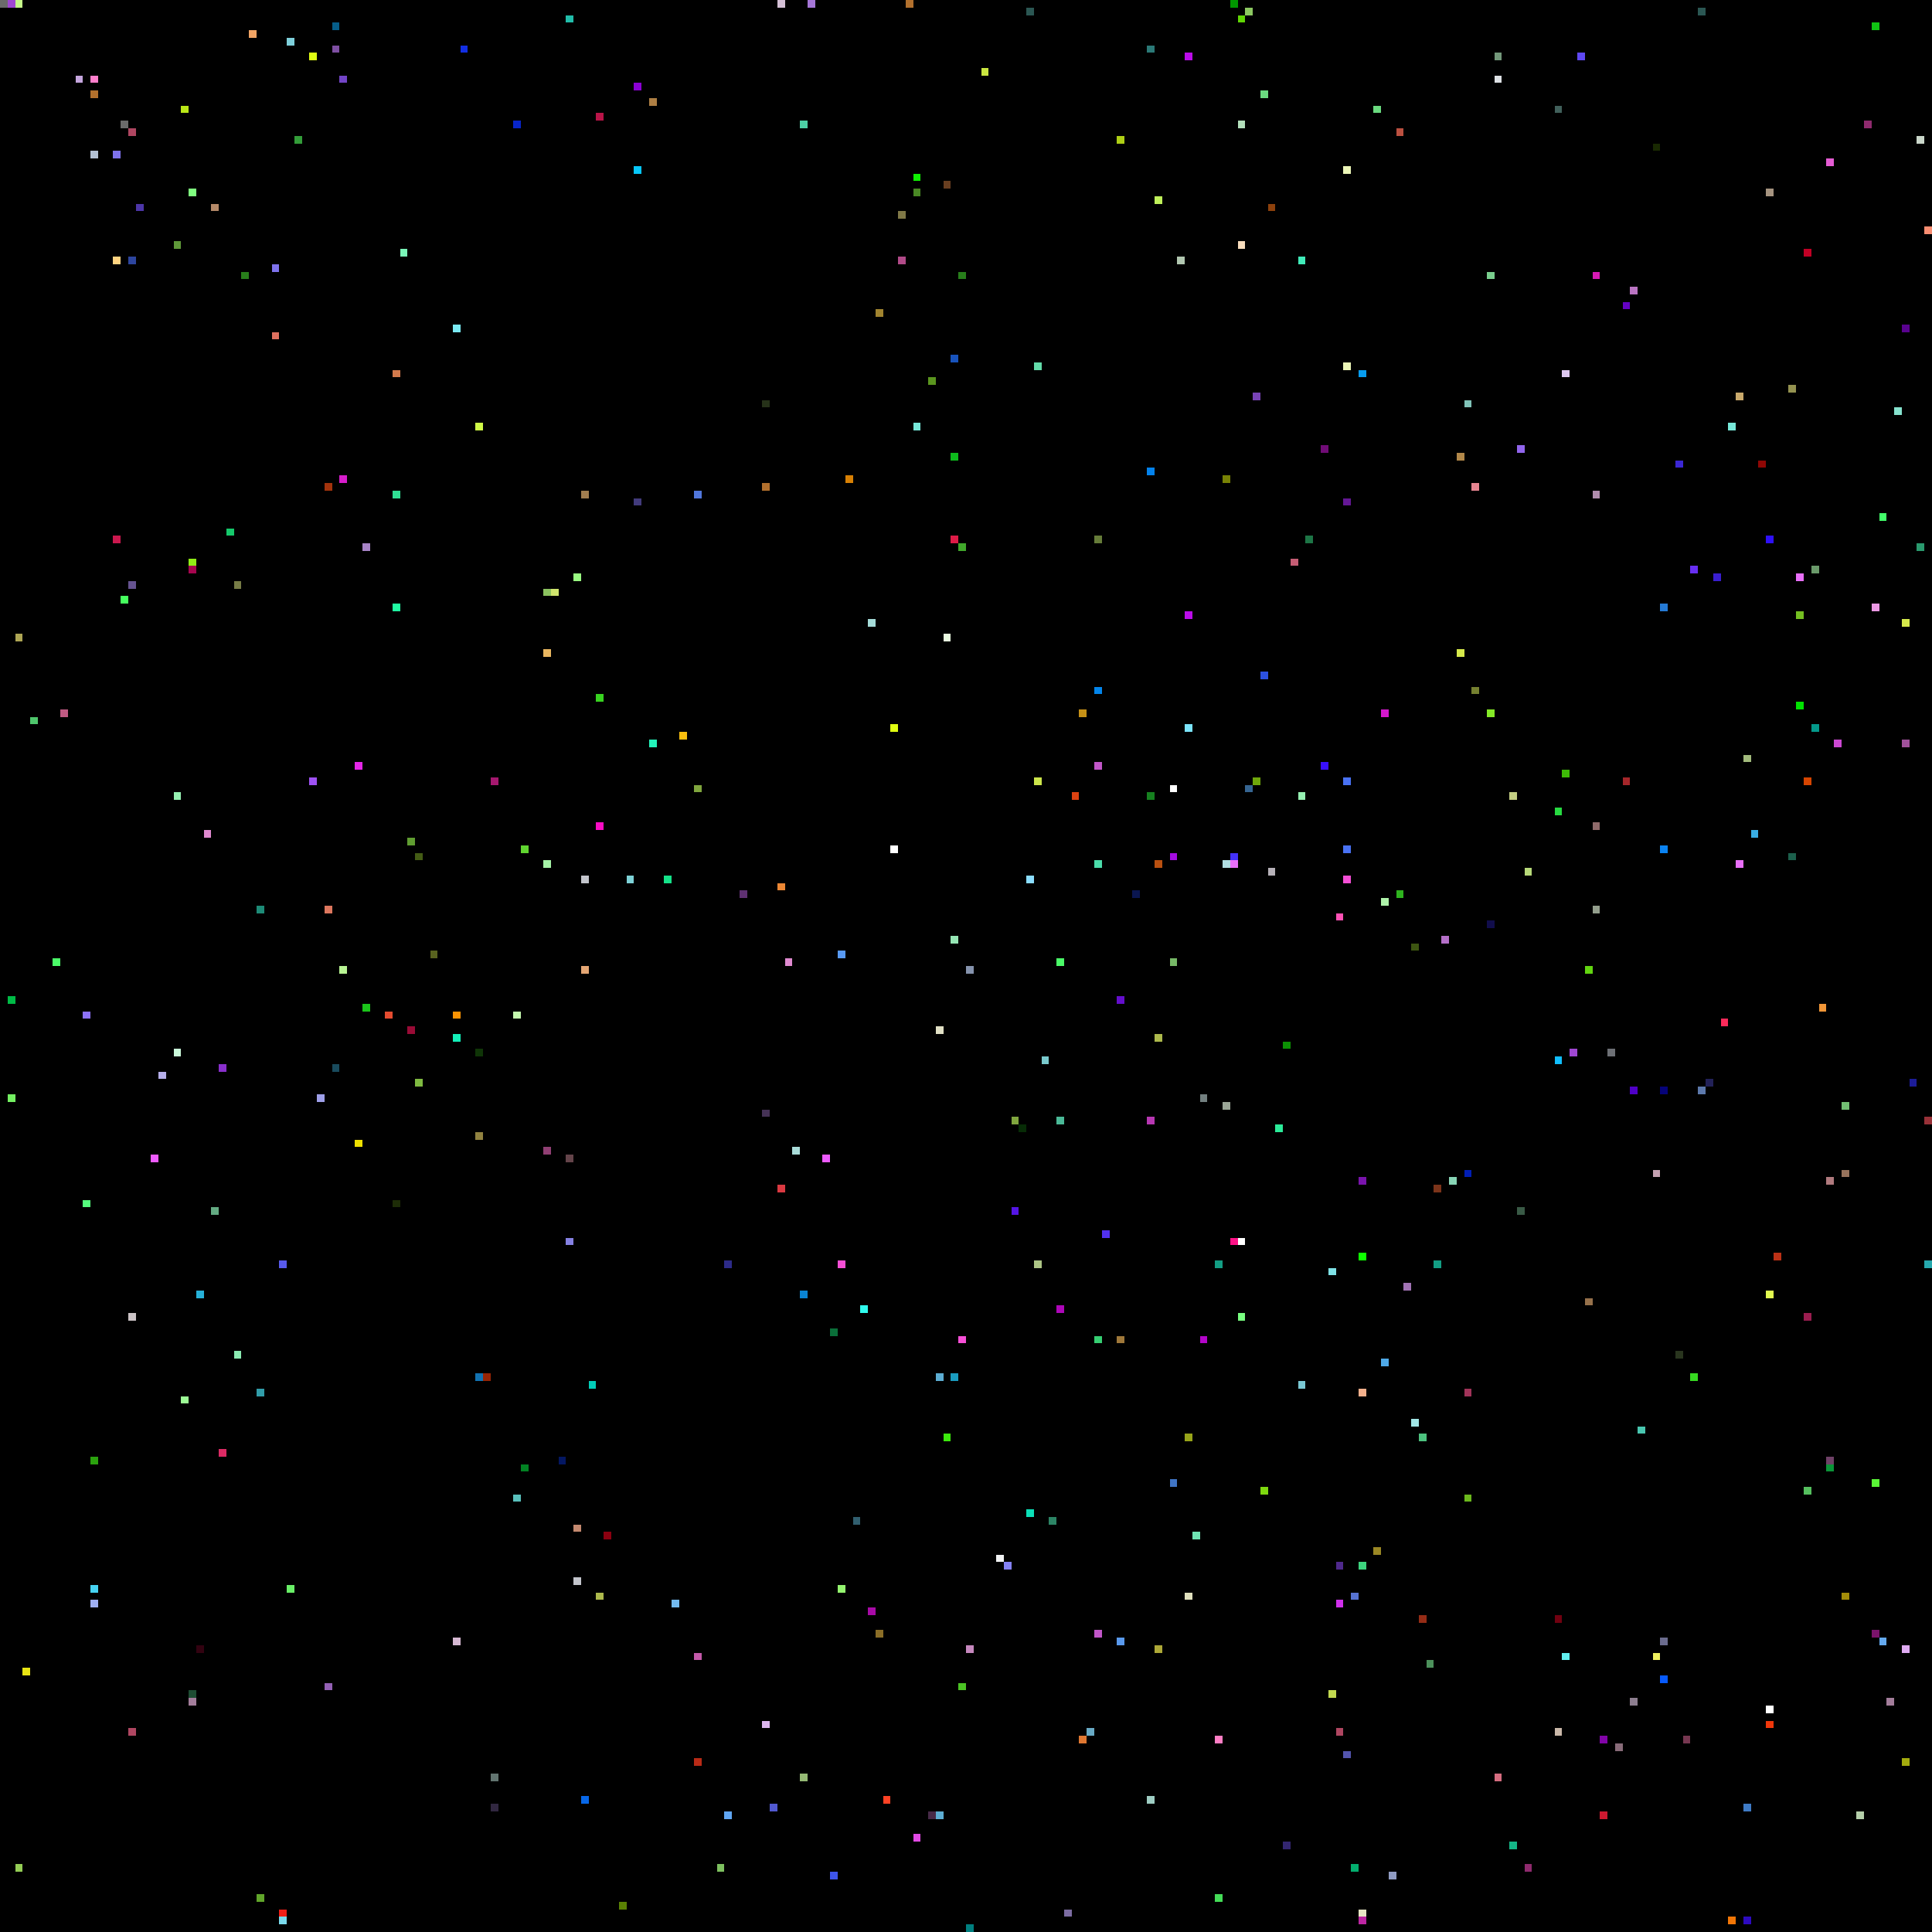
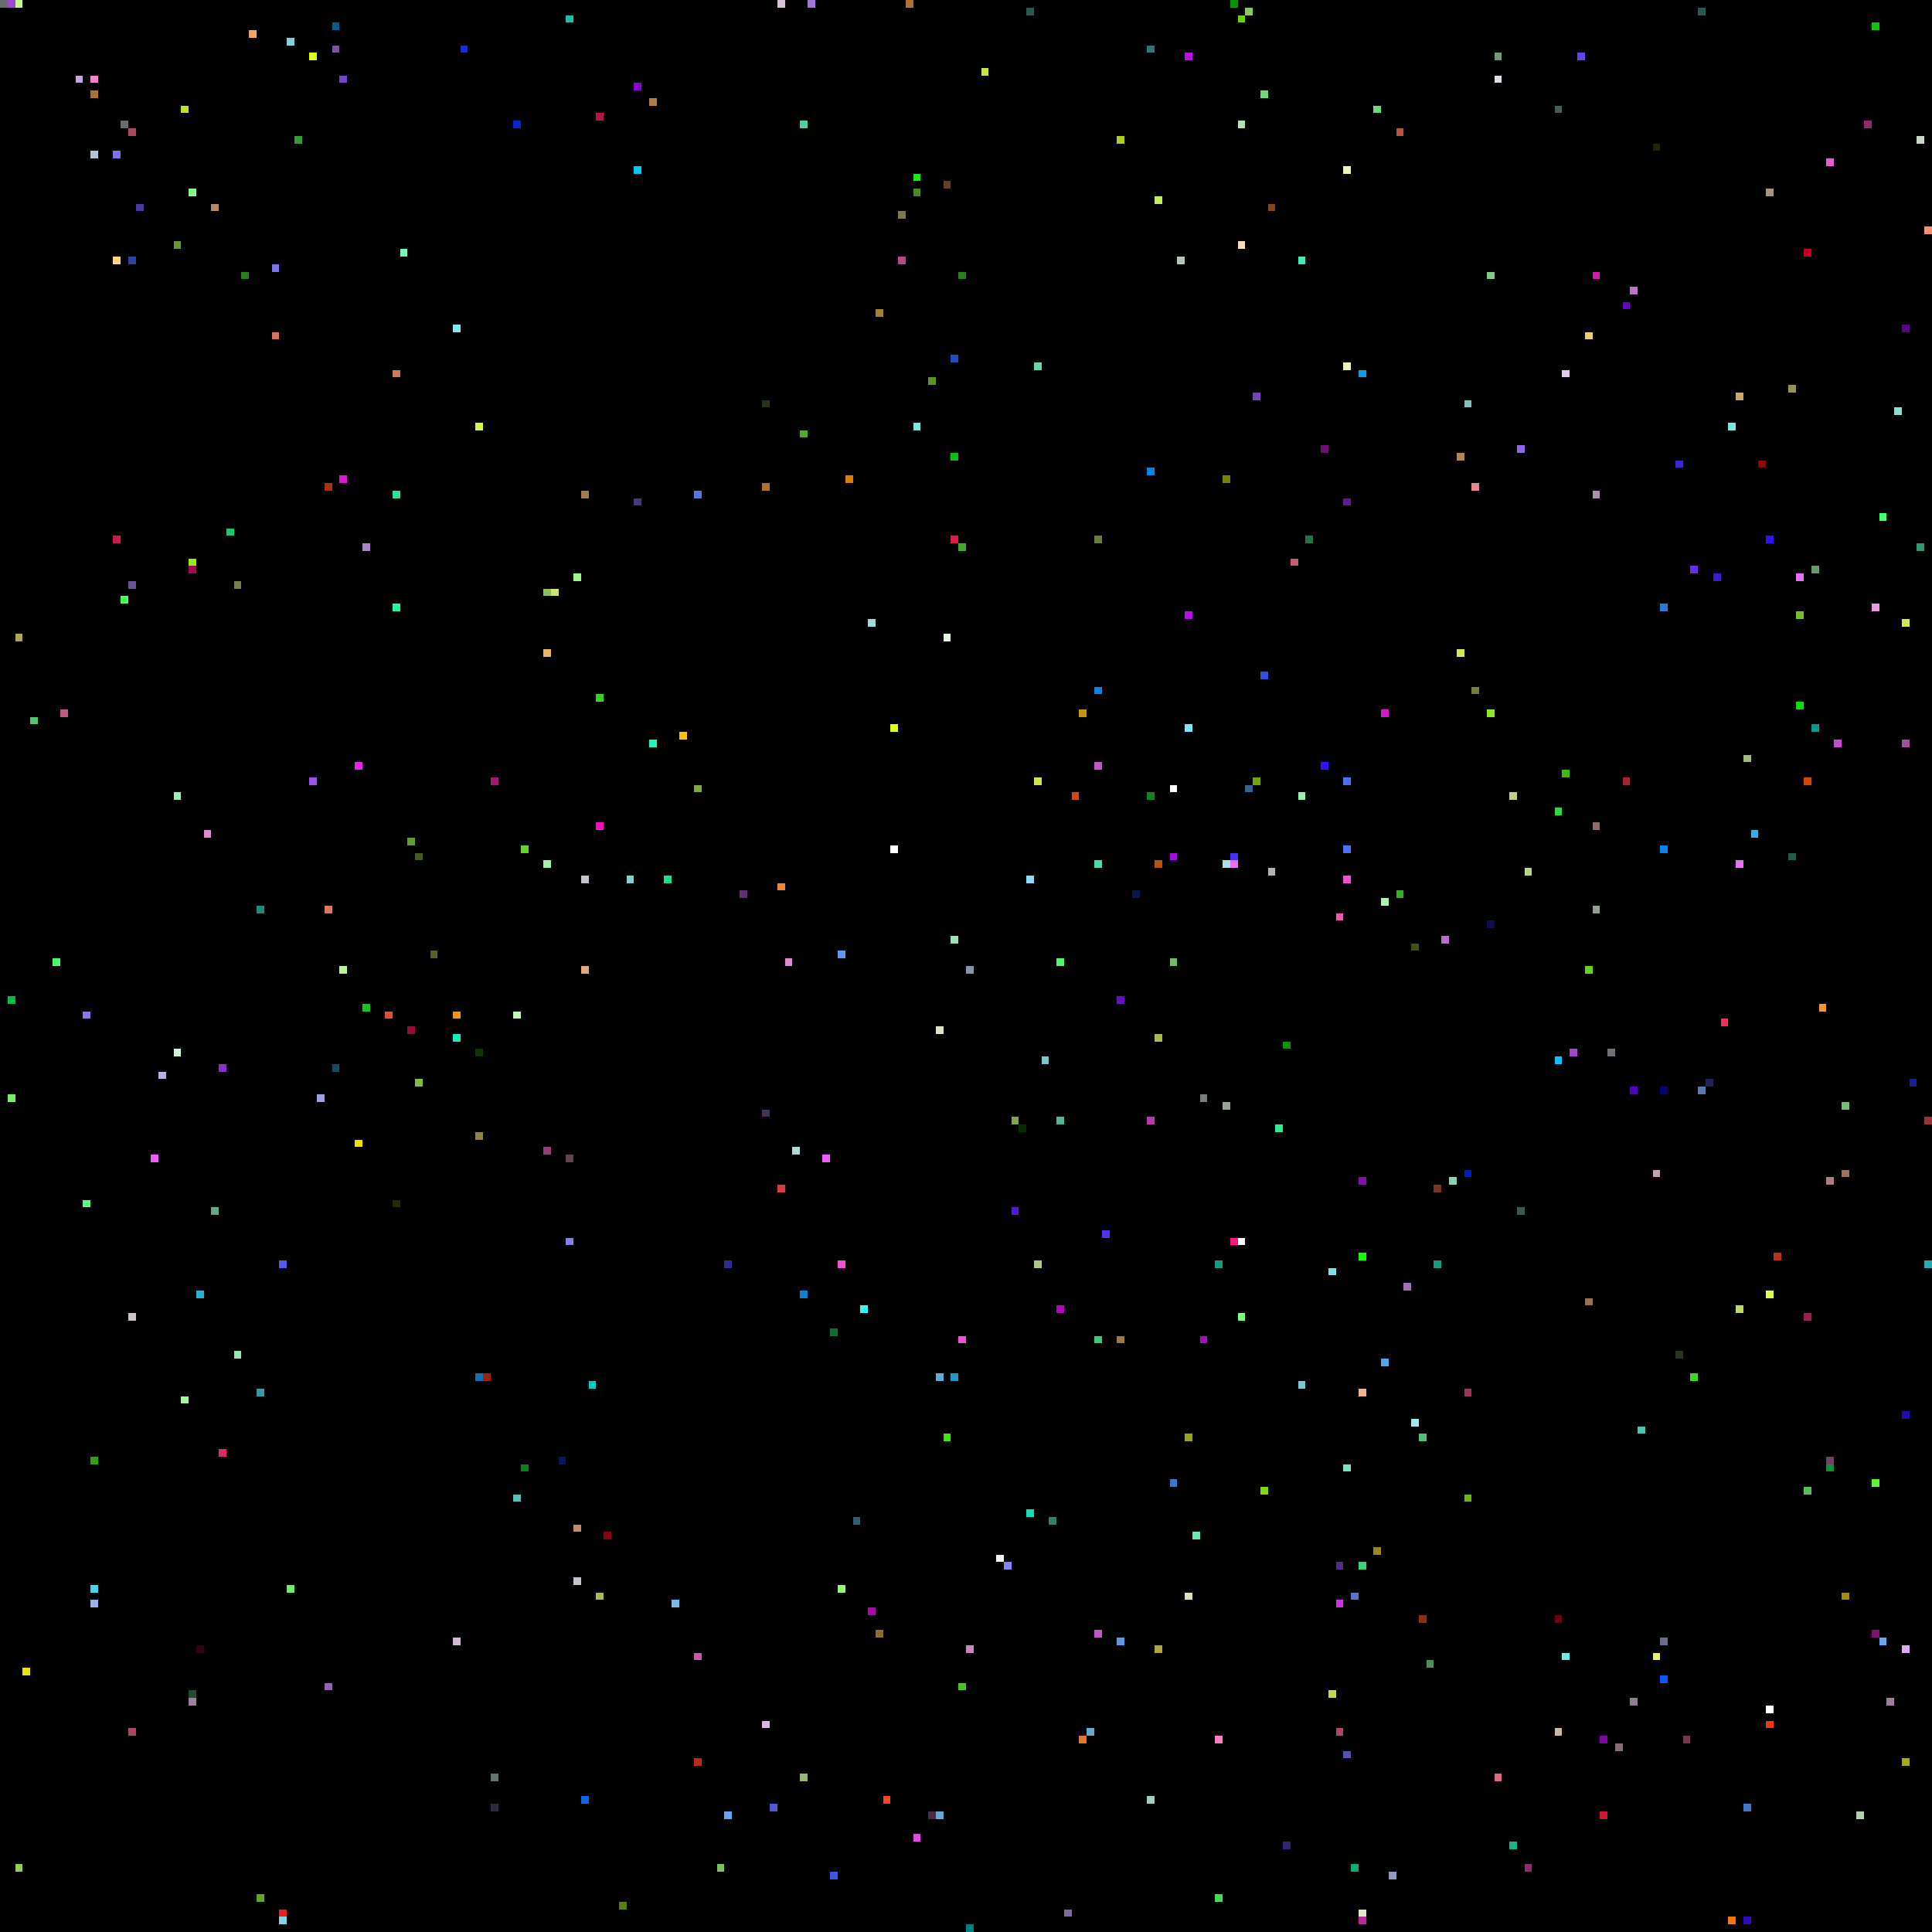
<svg xmlns="http://www.w3.org/2000/svg" viewBox="0 0 256 256" width="768" height="768" shape-rendering="crispEdges">
  <rect width="256" height="256" fill="#000000" />
  <rect x="0" y="0" width="1" height="1" fill="#6b6b6b" />
  <rect x="1" y="0" width="1" height="1" fill="#9f47d2" />
  <rect x="1" y="132" width="1" height="1" fill="#00bb46" />
  <rect x="1" y="145" width="1" height="1" fill="#74f062" />
  <rect x="10" y="10" width="1" height="1" fill="#c5a6de" />
  <rect x="101" y="147" width="1" height="1" fill="#453256" />
  <rect x="101" y="228" width="1" height="1" fill="#ddb6ee" />
  <rect x="101" y="53" width="1" height="1" fill="#263219" />
  <rect x="101" y="64" width="1" height="1" fill="#b2702d" />
  <rect x="102" y="0" width="1" height="1" fill="#000000" />
  <rect x="102" y="102" width="1" height="1" fill="#000000" />
  <rect x="102" y="239" width="1" height="1" fill="#5159d0" />
  <rect x="103" y="0" width="1" height="1" fill="#d5c0d6" />
  <rect x="103" y="117" width="1" height="1" fill="#ec8734" />
  <rect x="103" y="157" width="1" height="1" fill="#da3941" />
  <rect x="104" y="127" width="1" height="1" fill="#e08ad0" />
  <rect x="105" y="0" width="1" height="1" fill="#000000" />
  <rect x="105" y="152" width="1" height="1" fill="#a9dcd9" />
  <rect x="106" y="16" width="1" height="1" fill="#4dd0a5" />
  <rect x="106" y="171" width="1" height="1" fill="#0a84d3" />
  <rect x="106" y="235" width="1" height="1" fill="#95b974" />
+   <rect x="106" y="57" width="1" height="1" fill="#48af1e" />
  <rect x="107" y="0" width="1" height="1" fill="#a576d7" />
  <rect x="109" y="153" width="1" height="1" fill="#ee5bff" />
  <rect x="11" y="10" width="1" height="1" fill="#000000" />
  <rect x="11" y="134" width="1" height="1" fill="#8d72fa" />
  <rect x="11" y="159" width="1" height="1" fill="#55fd7d" />
  <rect x="110" y="176" width="1" height="1" fill="#0a6f39" />
  <rect x="110" y="248" width="1" height="1" fill="#3e55eb" />
  <rect x="111" y="126" width="1" height="1" fill="#589af5" />
  <rect x="111" y="167" width="1" height="1" fill="#f64fd6" />
  <rect x="111" y="210" width="1" height="1" fill="#94f56f" />
  <rect x="112" y="63" width="1" height="1" fill="#d88004" />
  <rect x="113" y="201" width="1" height="1" fill="#315f6f" />
  <rect x="114" y="173" width="1" height="1" fill="#30fbee" />
  <rect x="115" y="213" width="1" height="1" fill="#a80aa7" />
  <rect x="115" y="82" width="1" height="1" fill="#a5dcd9" />
  <rect x="116" y="216" width="1" height="1" fill="#8b6e27" />
  <rect x="116" y="41" width="1" height="1" fill="#a1842f" />
  <rect x="117" y="238" width="1" height="1" fill="#fe4224" />
  <rect x="118" y="112" width="1" height="1" fill="#ffffff" />
  <rect x="118" y="96" width="1" height="1" fill="#e0fe11" />
  <rect x="119" y="28" width="1" height="1" fill="#807947" />
  <rect x="119" y="34" width="1" height="1" fill="#b14a88" />
  <rect x="12" y="10" width="1" height="1" fill="#ff7fcc" />
  <rect x="12" y="12" width="1" height="1" fill="#b2702d" />
  <rect x="12" y="193" width="1" height="1" fill="#2ba20e" />
  <rect x="12" y="20" width="1" height="1" fill="#b3c1d4" />
  <rect x="12" y="210" width="1" height="1" fill="#46d3f2" />
  <rect x="12" y="212" width="1" height="1" fill="#9faff2" />
  <rect x="120" y="0" width="1" height="1" fill="#b2702d" />
  <rect x="121" y="23" width="1" height="1" fill="#0ff002" />
  <rect x="121" y="243" width="1" height="1" fill="#e24ae5" />
  <rect x="121" y="25" width="1" height="1" fill="#4a8925" />
  <rect x="121" y="56" width="1" height="1" fill="#77e8d9" />
  <rect x="123" y="240" width="1" height="1" fill="#472a48" />
  <rect x="123" y="50" width="1" height="1" fill="#5a951e" />
  <rect x="124" y="136" width="1" height="1" fill="#e1e0c5" />
  <rect x="124" y="182" width="1" height="1" fill="#5cadd3" />
  <rect x="124" y="240" width="1" height="1" fill="#5cadd3" />
  <rect x="125" y="190" width="1" height="1" fill="#3ce90d" />
  <rect x="125" y="24" width="1" height="1" fill="#683e20" />
  <rect x="125" y="84" width="1" height="1" fill="#e9fbe0" />
  <rect x="126" y="124" width="1" height="1" fill="#95e6b4" />
  <rect x="126" y="182" width="1" height="1" fill="#1a9cc0" />
  <rect x="126" y="47" width="1" height="1" fill="#1853bc" />
  <rect x="126" y="60" width="1" height="1" fill="#0dbb1c" />
  <rect x="126" y="71" width="1" height="1" fill="#de1b47" />
  <rect x="127" y="177" width="1" height="1" fill="#f64fd6" />
  <rect x="127" y="223" width="1" height="1" fill="#4bc324" />
  <rect x="127" y="36" width="1" height="1" fill="#287e1b" />
  <rect x="127" y="72" width="1" height="1" fill="#41a82b" />
  <rect x="128" y="128" width="1" height="1" fill="#8593ad" />
  <rect x="128" y="218" width="1" height="1" fill="#c688be" />
  <rect x="128" y="255" width="1" height="1" fill="#007f7f" />
  <rect x="130" y="9" width="1" height="1" fill="#cae640" />
  <rect x="132" y="206" width="1" height="1" fill="#f1f2f3" />
  <rect x="133" y="207" width="1" height="1" fill="#8481f3" />
  <rect x="134" y="148" width="1" height="1" fill="#80a63e" />
  <rect x="134" y="160" width="1" height="1" fill="#5415e5" />
  <rect x="135" y="149" width="1" height="1" fill="#072c06" />
  <rect x="136" y="1" width="1" height="1" fill="#2b5753" />
  <rect x="136" y="116" width="1" height="1" fill="#8bddff" />
  <rect x="136" y="200" width="1" height="1" fill="#0be0b8" />
  <rect x="137" y="103" width="1" height="1" fill="#cce54b" />
  <rect x="137" y="167" width="1" height="1" fill="#adc585" />
  <rect x="137" y="48" width="1" height="1" fill="#63dba9" />
  <rect x="138" y="140" width="1" height="1" fill="#79cacd" />
  <rect x="139" y="201" width="1" height="1" fill="#2c8465" />
  <rect x="140" y="127" width="1" height="1" fill="#4afb68" />
  <rect x="140" y="148" width="1" height="1" fill="#4ab997" />
  <rect x="140" y="173" width="1" height="1" fill="#ae07b9" />
  <rect x="141" y="253" width="1" height="1" fill="#7c6ca2" />
  <rect x="142" y="105" width="1" height="1" fill="#dd4211" />
  <rect x="143" y="230" width="1" height="1" fill="#df7731" />
  <rect x="143" y="94" width="1" height="1" fill="#c69116" />
  <rect x="144" y="229" width="1" height="1" fill="#68aac5" />
  <rect x="145" y="101" width="1" height="1" fill="#c156c8" />
  <rect x="145" y="114" width="1" height="1" fill="#4bdcaa" />
  <rect x="145" y="177" width="1" height="1" fill="#36ce72" />
  <rect x="145" y="216" width="1" height="1" fill="#c156c8" />
  <rect x="145" y="71" width="1" height="1" fill="#667c39" />
  <rect x="145" y="91" width="1" height="1" fill="#0385eb" />
  <rect x="146" y="163" width="1" height="1" fill="#5231ef" />
  <rect x="148" y="132" width="1" height="1" fill="#640ecc" />
  <rect x="148" y="177" width="1" height="1" fill="#9f783a" />
  <rect x="148" y="18" width="1" height="1" fill="#aecf15" />
  <rect x="148" y="217" width="1" height="1" fill="#5999ed" />
  <rect x="15" y="20" width="1" height="1" fill="#7e72ec" />
  <rect x="15" y="34" width="1" height="1" fill="#ffd380" />
  <rect x="15" y="71" width="1" height="1" fill="#cb184e" />
  <rect x="150" y="118" width="1" height="1" fill="#0a1650" />
  <rect x="152" y="105" width="1" height="1" fill="#16801f" />
  <rect x="152" y="148" width="1" height="1" fill="#b737b2" />
  <rect x="152" y="238" width="1" height="1" fill="#9ecdc3" />
  <rect x="152" y="6" width="1" height="1" fill="#2b7977" />
  <rect x="152" y="62" width="1" height="1" fill="#0382ec" />
  <rect x="153" y="114" width="1" height="1" fill="#b95010" />
  <rect x="153" y="137" width="1" height="1" fill="#adb94c" />
  <rect x="153" y="218" width="1" height="1" fill="#ada837" />
  <rect x="153" y="26" width="1" height="1" fill="#bff05a" />
  <rect x="155" y="104" width="1" height="1" fill="#ffffff" />
  <rect x="155" y="113" width="1" height="1" fill="#a40ce1" />
  <rect x="155" y="127" width="1" height="1" fill="#77b967" />
  <rect x="155" y="196" width="1" height="1" fill="#4075c6" />
  <rect x="156" y="34" width="1" height="1" fill="#b1c7b0" />
  <rect x="157" y="190" width="1" height="1" fill="#97a419" />
  <rect x="157" y="211" width="1" height="1" fill="#e0e0bd" />
  <rect x="157" y="7" width="1" height="1" fill="#bb0cea" />
  <rect x="157" y="81" width="1" height="1" fill="#bb0cea" />
  <rect x="157" y="96" width="1" height="1" fill="#7be4fb" />
  <rect x="158" y="203" width="1" height="1" fill="#6fe5b4" />
  <rect x="159" y="145" width="1" height="1" fill="#738080" />
  <rect x="159" y="177" width="1" height="1" fill="#b305c9" />
  <rect x="16" y="16" width="1" height="1" fill="#6b6b6b" />
  <rect x="16" y="23" width="1" height="1" fill="#000000" />
  <rect x="16" y="79" width="1" height="1" fill="#46ff5e" />
  <rect x="160" y="160" width="1" height="1" fill="#000000" />
  <rect x="161" y="167" width="1" height="1" fill="#139e84" />
  <rect x="161" y="230" width="1" height="1" fill="#fe7ec4" />
  <rect x="161" y="251" width="1" height="1" fill="#44dc57" />
  <rect x="162" y="114" width="1" height="1" fill="#b0dde1" />
  <rect x="162" y="146" width="1" height="1" fill="#9aa596" />
  <rect x="162" y="63" width="1" height="1" fill="#788205" />
  <rect x="163" y="0" width="1" height="1" fill="#009600" />
  <rect x="163" y="113" width="1" height="1" fill="#4331fa" />
  <rect x="163" y="114" width="1" height="1" fill="#e96ff9" />
  <rect x="163" y="164" width="1" height="1" fill="#fe1287" />
  <rect x="164" y="16" width="1" height="1" fill="#b3dfbb" />
  <rect x="164" y="164" width="1" height="1" fill="#ffffff" />
  <rect x="164" y="174" width="1" height="1" fill="#78ff80" />
  <rect x="164" y="2" width="1" height="1" fill="#60d604" />
  <rect x="164" y="32" width="1" height="1" fill="#f8ddbd" />
  <rect x="165" y="1" width="1" height="1" fill="#8cc861" />
  <rect x="165" y="104" width="1" height="1" fill="#366592" />
  <rect x="166" y="103" width="1" height="1" fill="#6fa70b" />
  <rect x="166" y="52" width="1" height="1" fill="#7843b6" />
  <rect x="167" y="12" width="1" height="1" fill="#6ada7f" />
  <rect x="167" y="197" width="1" height="1" fill="#7ed80f" />
  <rect x="167" y="89" width="1" height="1" fill="#2c51e2" />
  <rect x="168" y="115" width="1" height="1" fill="#b6b1b8" />
  <rect x="168" y="27" width="1" height="1" fill="#8d410c" />
  <rect x="169" y="149" width="1" height="1" fill="#2beb99" />
  <rect x="17" y="17" width="1" height="1" fill="#af4661" />
  <rect x="17" y="174" width="1" height="1" fill="#cbc3c6" />
  <rect x="17" y="229" width="1" height="1" fill="#af4661" />
  <rect x="17" y="34" width="1" height="1" fill="#2d459e" />
  <rect x="17" y="77" width="1" height="1" fill="#665391" />
  <rect x="170" y="138" width="1" height="1" fill="#0c9204" />
  <rect x="170" y="244" width="1" height="1" fill="#332670" />
  <rect x="171" y="74" width="1" height="1" fill="#c55d74" />
  <rect x="172" y="105" width="1" height="1" fill="#95f0b1" />
  <rect x="172" y="183" width="1" height="1" fill="#7ac8d4" />
  <rect x="172" y="34" width="1" height="1" fill="#40ebb9" />
  <rect x="173" y="71" width="1" height="1" fill="#1d7546" />
  <rect x="175" y="101" width="1" height="1" fill="#380ffd" />
  <rect x="175" y="59" width="1" height="1" fill="#700c76" />
  <rect x="176" y="168" width="1" height="1" fill="#7fe2e6" />
  <rect x="176" y="224" width="1" height="1" fill="#c2d950" />
  <rect x="177" y="121" width="1" height="1" fill="#fe51b5" />
  <rect x="177" y="207" width="1" height="1" fill="#4f298c" />
  <rect x="177" y="212" width="1" height="1" fill="#d030ec" />
  <rect x="177" y="229" width="1" height="1" fill="#af4661" />
  <rect x="178" y="103" width="1" height="1" fill="#4972f4" />
  <rect x="178" y="112" width="1" height="1" fill="#4972f4" />
  <rect x="178" y="116" width="1" height="1" fill="#f64fd6" />
+   <rect x="178" y="194" width="1" height="1" fill="#7ae3ba" />
  <rect x="178" y="22" width="1" height="1" fill="#ecf6b7" />
  <rect x="178" y="232" width="1" height="1" fill="#5355ae" />
  <rect x="178" y="48" width="1" height="1" fill="#ecf6b7" />
  <rect x="178" y="66" width="1" height="1" fill="#641795" />
  <rect x="179" y="211" width="1" height="1" fill="#5672d2" />
  <rect x="179" y="247" width="1" height="1" fill="#03ae6e" />
  <rect x="18" y="27" width="1" height="1" fill="#4d36a8" />
  <rect x="180" y="156" width="1" height="1" fill="#7913ac" />
  <rect x="180" y="166" width="1" height="1" fill="#0eff00" />
  <rect x="180" y="184" width="1" height="1" fill="#f4b08c" />
  <rect x="180" y="207" width="1" height="1" fill="#3dd47e" />
  <rect x="180" y="253" width="1" height="1" fill="#e7e6c3" />
  <rect x="180" y="254" width="1" height="1" fill="#bc25a2" />
  <rect x="180" y="49" width="1" height="1" fill="#079cef" />
  <rect x="182" y="14" width="1" height="1" fill="#6ada7f" />
  <rect x="182" y="205" width="1" height="1" fill="#9a8724" />
  <rect x="183" y="119" width="1" height="1" fill="#aff3aa" />
  <rect x="183" y="180" width="1" height="1" fill="#4fa9e8" />
  <rect x="183" y="94" width="1" height="1" fill="#d417cd" />
  <rect x="184" y="248" width="1" height="1" fill="#909cc3" />
  <rect x="185" y="118" width="1" height="1" fill="#2eb31e" />
  <rect x="185" y="17" width="1" height="1" fill="#bb5040" />
  <rect x="186" y="170" width="1" height="1" fill="#a173b4" />
  <rect x="187" y="125" width="1" height="1" fill="#3d5511" />
  <rect x="187" y="188" width="1" height="1" fill="#a1e6e6" />
  <rect x="188" y="190" width="1" height="1" fill="#4dc27f" />
  <rect x="188" y="214" width="1" height="1" fill="#952c16" />
  <rect x="189" y="220" width="1" height="1" fill="#4c915b" />
  <rect x="190" y="157" width="1" height="1" fill="#7c341a" />
  <rect x="190" y="167" width="1" height="1" fill="#139e84" />
  <rect x="191" y="124" width="1" height="1" fill="#b46fc8" />
  <rect x="192" y="156" width="1" height="1" fill="#87d4b5" />
  <rect x="193" y="60" width="1" height="1" fill="#b28849" />
  <rect x="193" y="86" width="1" height="1" fill="#d6e94b" />
  <rect x="194" y="155" width="1" height="1" fill="#011eb6" />
  <rect x="194" y="184" width="1" height="1" fill="#a13359" />
  <rect x="194" y="198" width="1" height="1" fill="#6bb81c" />
  <rect x="194" y="53" width="1" height="1" fill="#81c4b9" />
  <rect x="195" y="64" width="1" height="1" fill="#e78591" />
  <rect x="195" y="91" width="1" height="1" fill="#758030" />
  <rect x="197" y="122" width="1" height="1" fill="#110d4b" />
  <rect x="197" y="36" width="1" height="1" fill="#79ce8d" />
  <rect x="197" y="94" width="1" height="1" fill="#85ea27" />
  <rect x="198" y="10" width="1" height="1" fill="#dde1e5" />
  <rect x="198" y="235" width="1" height="1" fill="#d66d80" />
  <rect x="198" y="7" width="1" height="1" fill="#73987a" />
  <rect x="2" y="0" width="1" height="1" fill="#c5f989" />
  <rect x="2" y="247" width="1" height="1" fill="#94cd55" />
  <rect x="2" y="84" width="1" height="1" fill="#aea654" />
  <rect x="20" y="153" width="1" height="1" fill="#ee5bff" />
  <rect x="200" y="105" width="1" height="1" fill="#c4ce82" />
  <rect x="200" y="244" width="1" height="1" fill="#14b687" />
  <rect x="201" y="160" width="1" height="1" fill="#395a46" />
  <rect x="201" y="59" width="1" height="1" fill="#9165ed" />
  <rect x="202" y="115" width="1" height="1" fill="#b7d979" />
  <rect x="202" y="247" width="1" height="1" fill="#8f2a6e" />
  <rect x="206" y="107" width="1" height="1" fill="#27da41" />
  <rect x="206" y="14" width="1" height="1" fill="#41605b" />
  <rect x="206" y="140" width="1" height="1" fill="#11beff" />
  <rect x="206" y="214" width="1" height="1" fill="#710010" />
  <rect x="206" y="229" width="1" height="1" fill="#cab8a9" />
  <rect x="207" y="102" width="1" height="1" fill="#3ebb07" />
  <rect x="207" y="219" width="1" height="1" fill="#61eff0" />
  <rect x="207" y="49" width="1" height="1" fill="#dfc9f1" />
  <rect x="208" y="139" width="1" height="1" fill="#9f47d2" />
  <rect x="209" y="7" width="1" height="1" fill="#5f48f3" />
  <rect x="21" y="142" width="1" height="1" fill="#b6afeb" />
  <rect x="210" y="128" width="1" height="1" fill="#62d510" />
  <rect x="210" y="172" width="1" height="1" fill="#96714b" />
+   <rect x="210" y="44" width="1" height="1" fill="#eece68" />
  <rect x="211" y="109" width="1" height="1" fill="#906b6b" />
  <rect x="211" y="120" width="1" height="1" fill="#939e8c" />
  <rect x="211" y="36" width="1" height="1" fill="#d719b4" />
  <rect x="211" y="65" width="1" height="1" fill="#b08dad" />
  <rect x="212" y="230" width="1" height="1" fill="#8104a7" />
  <rect x="212" y="240" width="1" height="1" fill="#cd1930" />
  <rect x="213" y="139" width="1" height="1" fill="#6d7075" />
  <rect x="214" y="231" width="1" height="1" fill="#886b79" />
  <rect x="215" y="103" width="1" height="1" fill="#a5262a" />
  <rect x="215" y="40" width="1" height="1" fill="#6402c3" />
  <rect x="216" y="144" width="1" height="1" fill="#4f00c7" />
  <rect x="216" y="225" width="1" height="1" fill="#8d7e8f" />
  <rect x="216" y="38" width="1" height="1" fill="#b974c2" />
  <rect x="217" y="189" width="1" height="1" fill="#49c6b0" />
  <rect x="219" y="155" width="1" height="1" fill="#c5a2b2" />
  <rect x="219" y="19" width="1" height="1" fill="#192902" />
  <rect x="219" y="219" width="1" height="1" fill="#eff05e" />
  <rect x="220" y="112" width="1" height="1" fill="#0a83f2" />
  <rect x="220" y="144" width="1" height="1" fill="#060379" />
  <rect x="220" y="217" width="1" height="1" fill="#6b6c8e" />
  <rect x="220" y="222" width="1" height="1" fill="#075afd" />
  <rect x="220" y="80" width="1" height="1" fill="#257ad5" />
  <rect x="222" y="179" width="1" height="1" fill="#29351e" />
  <rect x="222" y="61" width="1" height="1" fill="#3b27d4" />
  <rect x="223" y="230" width="1" height="1" fill="#763750" />
  <rect x="224" y="182" width="1" height="1" fill="#37d921" />
  <rect x="224" y="75" width="1" height="1" fill="#672ef2" />
  <rect x="225" y="1" width="1" height="1" fill="#2b5753" />
  <rect x="225" y="144" width="1" height="1" fill="#5d79ac" />
  <rect x="226" y="143" width="1" height="1" fill="#222158" />
  <rect x="227" y="76" width="1" height="1" fill="#3a1ed0" />
  <rect x="228" y="135" width="1" height="1" fill="#fc2a5a" />
  <rect x="229" y="254" width="1" height="1" fill="#f17606" />
  <rect x="229" y="56" width="1" height="1" fill="#77e8d9" />
  <rect x="23" y="105" width="1" height="1" fill="#95f0b1" />
  <rect x="23" y="139" width="1" height="1" fill="#caf9da" />
  <rect x="23" y="32" width="1" height="1" fill="#5f9939" />
  <rect x="230" y="114" width="1" height="1" fill="#e96ff9" />
+   <rect x="230" y="173" width="1" height="1" fill="#bddc5d" />
  <rect x="230" y="52" width="1" height="1" fill="#c9a96b" />
  <rect x="231" y="100" width="1" height="1" fill="#a2bb7c" />
  <rect x="231" y="239" width="1" height="1" fill="#3f7bc6" />
  <rect x="231" y="254" width="1" height="1" fill="#2d0ac0" />
  <rect x="232" y="110" width="1" height="1" fill="#3aaee4" />
  <rect x="233" y="61" width="1" height="1" fill="#8f0705" />
  <rect x="234" y="171" width="1" height="1" fill="#e2fa50" />
  <rect x="234" y="226" width="1" height="1" fill="#ffffff" />
  <rect x="234" y="228" width="1" height="1" fill="#f0370a" />
  <rect x="234" y="25" width="1" height="1" fill="#a69480" />
  <rect x="234" y="71" width="1" height="1" fill="#2e10f9" />
  <rect x="235" y="166" width="1" height="1" fill="#bb3116" />
  <rect x="237" y="113" width="1" height="1" fill="#1c604c" />
  <rect x="237" y="51" width="1" height="1" fill="#949250" />
  <rect x="238" y="76" width="1" height="1" fill="#e96ff9" />
  <rect x="238" y="81" width="1" height="1" fill="#75bf21" />
  <rect x="238" y="93" width="1" height="1" fill="#00e300" />
  <rect x="239" y="103" width="1" height="1" fill="#d64501" />
  <rect x="239" y="174" width="1" height="1" fill="#9a1d4f" />
  <rect x="239" y="197" width="1" height="1" fill="#55bf5e" />
  <rect x="239" y="33" width="1" height="1" fill="#c10025" />
  <rect x="24" y="14" width="1" height="1" fill="#bae717" />
  <rect x="24" y="185" width="1" height="1" fill="#9cfb95" />
  <rect x="240" y="75" width="1" height="1" fill="#6a9a6a" />
  <rect x="240" y="96" width="1" height="1" fill="#04998b" />
  <rect x="241" y="133" width="1" height="1" fill="#f19637" />
  <rect x="242" y="156" width="1" height="1" fill="#b07a7e" />
  <rect x="242" y="193" width="1" height="1" fill="#6f4167" />
  <rect x="242" y="194" width="1" height="1" fill="#0b9438" />
  <rect x="242" y="21" width="1" height="1" fill="#e55cd4" />
  <rect x="243" y="98" width="1" height="1" fill="#cc48d3" />
  <rect x="244" y="146" width="1" height="1" fill="#72bf73" />
  <rect x="244" y="155" width="1" height="1" fill="#98735c" />
  <rect x="244" y="211" width="1" height="1" fill="#a48d09" />
  <rect x="246" y="240" width="1" height="1" fill="#b5cfaa" />
  <rect x="247" y="16" width="1" height="1" fill="#8f2a6e" />
  <rect x="248" y="196" width="1" height="1" fill="#5af736" />
  <rect x="248" y="216" width="1" height="1" fill="#7b136c" />
  <rect x="248" y="3" width="1" height="1" fill="#10c413" />
  <rect x="248" y="80" width="1" height="1" fill="#ec99e4" />
  <rect x="249" y="217" width="1" height="1" fill="#64a9ef" />
  <rect x="249" y="68" width="1" height="1" fill="#42ff6a" />
  <rect x="25" y="224" width="1" height="1" fill="#1e4d33" />
  <rect x="25" y="225" width="1" height="1" fill="#a37d9b" />
  <rect x="25" y="25" width="1" height="1" fill="#80ff80" />
  <rect x="25" y="74" width="1" height="1" fill="#90ec16" />
  <rect x="25" y="75" width="1" height="1" fill="#a6054f" />
  <rect x="250" y="225" width="1" height="1" fill="#a37d9b" />
  <rect x="251" y="54" width="1" height="1" fill="#86e2ce" />
+   <rect x="252" y="187" width="1" height="1" fill="#2407af" />
  <rect x="252" y="218" width="1" height="1" fill="#dfabf2" />
  <rect x="252" y="233" width="1" height="1" fill="#a3ab0e" />
  <rect x="252" y="43" width="1" height="1" fill="#59028f" />
  <rect x="252" y="82" width="1" height="1" fill="#d6e94b" />
  <rect x="252" y="98" width="1" height="1" fill="#a1519b" />
  <rect x="253" y="143" width="1" height="1" fill="#1c1c98" />
  <rect x="254" y="18" width="1" height="1" fill="#cad7ca" />
  <rect x="254" y="72" width="1" height="1" fill="#2a9a6e" />
  <rect x="255" y="148" width="1" height="1" fill="#983138" />
  <rect x="255" y="167" width="1" height="1" fill="#26a9ae" />
  <rect x="255" y="30" width="1" height="1" fill="#f98d71" />
  <rect x="26" y="171" width="1" height="1" fill="#26b1d9" />
  <rect x="26" y="218" width="1" height="1" fill="#320210" />
  <rect x="27" y="110" width="1" height="1" fill="#e08ad0" />
  <rect x="28" y="160" width="1" height="1" fill="#63aa82" />
  <rect x="28" y="27" width="1" height="1" fill="#b48968" />
  <rect x="29" y="141" width="1" height="1" fill="#892fcc" />
  <rect x="29" y="192" width="1" height="1" fill="#dc2a64" />
  <rect x="3" y="221" width="1" height="1" fill="#e8e413" />
  <rect x="30" y="70" width="1" height="1" fill="#15c96b" />
  <rect x="31" y="179" width="1" height="1" fill="#8bebb2" />
  <rect x="31" y="77" width="1" height="1" fill="#777c46" />
  <rect x="32" y="36" width="1" height="1" fill="#287e1b" />
  <rect x="33" y="4" width="1" height="1" fill="#f3a565" />
  <rect x="34" y="120" width="1" height="1" fill="#1d8b77" />
  <rect x="34" y="184" width="1" height="1" fill="#319da9" />
  <rect x="34" y="251" width="1" height="1" fill="#60a52a" />
  <rect x="36" y="35" width="1" height="1" fill="#7e72ec" />
  <rect x="36" y="44" width="1" height="1" fill="#de705f" />
  <rect x="37" y="167" width="1" height="1" fill="#585aec" />
  <rect x="37" y="253" width="1" height="1" fill="#f11e16" />
  <rect x="37" y="254" width="1" height="1" fill="#7ad9eb" />
  <rect x="38" y="210" width="1" height="1" fill="#69ef67" />
  <rect x="38" y="5" width="1" height="1" fill="#7ed0db" />
  <rect x="39" y="18" width="1" height="1" fill="#339d39" />
  <rect x="4" y="95" width="1" height="1" fill="#4fc66c" />
  <rect x="41" y="103" width="1" height="1" fill="#9e51f3" />
  <rect x="41" y="7" width="1" height="1" fill="#dffd13" />
  <rect x="42" y="145" width="1" height="1" fill="#9e9fe9" />
  <rect x="43" y="120" width="1" height="1" fill="#dd775e" />
  <rect x="43" y="223" width="1" height="1" fill="#9360b4" />
  <rect x="43" y="64" width="1" height="1" fill="#a2330c" />
  <rect x="44" y="141" width="1" height="1" fill="#194b5d" />
  <rect x="44" y="3" width="1" height="1" fill="#065d89" />
  <rect x="44" y="6" width="1" height="1" fill="#7e4fa2" />
  <rect x="45" y="10" width="1" height="1" fill="#7244c6" />
  <rect x="45" y="128" width="1" height="1" fill="#b8f493" />
  <rect x="45" y="63" width="1" height="1" fill="#d61ccb" />
  <rect x="47" y="101" width="1" height="1" fill="#e526e8" />
  <rect x="47" y="151" width="1" height="1" fill="#eee000" />
  <rect x="48" y="133" width="1" height="1" fill="#1bc41a" />
  <rect x="48" y="72" width="1" height="1" fill="#a784c7" />
  <rect x="51" y="134" width="1" height="1" fill="#e54c30" />
  <rect x="52" y="159" width="1" height="1" fill="#1d2c07" />
  <rect x="52" y="49" width="1" height="1" fill="#d37a4c" />
  <rect x="52" y="65" width="1" height="1" fill="#2fe094" />
  <rect x="52" y="80" width="1" height="1" fill="#20faa2" />
  <rect x="53" y="33" width="1" height="1" fill="#7af5b8" />
  <rect x="54" y="111" width="1" height="1" fill="#609d31" />
  <rect x="54" y="136" width="1" height="1" fill="#990b36" />
  <rect x="55" y="113" width="1" height="1" fill="#445c15" />
  <rect x="55" y="143" width="1" height="1" fill="#7fba41" />
  <rect x="57" y="126" width="1" height="1" fill="#58621f" />
  <rect x="60" y="134" width="1" height="1" fill="#fb9303" />
  <rect x="60" y="137" width="1" height="1" fill="#13efb9" />
  <rect x="60" y="217" width="1" height="1" fill="#d6b8d2" />
  <rect x="60" y="43" width="1" height="1" fill="#7aeaf3" />
  <rect x="61" y="6" width="1" height="1" fill="#122ee3" />
  <rect x="63" y="139" width="1" height="1" fill="#0f3507" />
  <rect x="63" y="150" width="1" height="1" fill="#918240" />
  <rect x="63" y="182" width="1" height="1" fill="#1272b1" />
  <rect x="63" y="56" width="1" height="1" fill="#cff946" />
  <rect x="64" y="182" width="1" height="1" fill="#962405" />
  <rect x="65" y="103" width="1" height="1" fill="#a5186f" />
  <rect x="65" y="235" width="1" height="1" fill="#627470" />
  <rect x="65" y="239" width="1" height="1" fill="#312740" />
  <rect x="68" y="134" width="1" height="1" fill="#c4f9ae" />
  <rect x="68" y="16" width="1" height="1" fill="#0825cb" />
  <rect x="68" y="198" width="1" height="1" fill="#59c0bc" />
  <rect x="69" y="112" width="1" height="1" fill="#60d530" />
  <rect x="69" y="194" width="1" height="1" fill="#028223" />
  <rect x="7" y="127" width="1" height="1" fill="#4afb68" />
  <rect x="72" y="114" width="1" height="1" fill="#a5f2a6" />
  <rect x="72" y="152" width="1" height="1" fill="#903f73" />
  <rect x="72" y="78" width="1" height="1" fill="#8bc25f" />
  <rect x="72" y="86" width="1" height="1" fill="#e9b660" />
  <rect x="73" y="78" width="1" height="1" fill="#d0e56d" />
  <rect x="74" y="193" width="1" height="1" fill="#041762" />
  <rect x="75" y="153" width="1" height="1" fill="#64444a" />
  <rect x="75" y="164" width="1" height="1" fill="#8581e3" />
  <rect x="75" y="2" width="1" height="1" fill="#21bdaa" />
  <rect x="76" y="202" width="1" height="1" fill="#c4896f" />
  <rect x="76" y="209" width="1" height="1" fill="#c3c5cc" />
  <rect x="76" y="76" width="1" height="1" fill="#99fa81" />
  <rect x="77" y="116" width="1" height="1" fill="#c3c5cc" />
  <rect x="77" y="128" width="1" height="1" fill="#e4a674" />
  <rect x="77" y="238" width="1" height="1" fill="#0767e8" />
  <rect x="77" y="65" width="1" height="1" fill="#a07d4f" />
  <rect x="78" y="183" width="1" height="1" fill="#01cdb9" />
  <rect x="79" y="109" width="1" height="1" fill="#f80cc3" />
  <rect x="79" y="15" width="1" height="1" fill="#b91448" />
  <rect x="79" y="211" width="1" height="1" fill="#adb94c" />
  <rect x="79" y="92" width="1" height="1" fill="#38d320" />
  <rect x="8" y="94" width="1" height="1" fill="#c05a83" />
  <rect x="80" y="203" width="1" height="1" fill="#8c0010" />
  <rect x="82" y="252" width="1" height="1" fill="#5a8104" />
  <rect x="83" y="116" width="1" height="1" fill="#7ed2d7" />
  <rect x="84" y="11" width="1" height="1" fill="#8b01d4" />
  <rect x="84" y="22" width="1" height="1" fill="#07c7f9" />
  <rect x="84" y="66" width="1" height="1" fill="#423b7c" />
  <rect x="86" y="13" width="1" height="1" fill="#ae7f44" />
  <rect x="86" y="98" width="1" height="1" fill="#23f4ba" />
  <rect x="88" y="116" width="1" height="1" fill="#15e289" />
  <rect x="89" y="212" width="1" height="1" fill="#73bbf0" />
  <rect x="90" y="97" width="1" height="1" fill="#fbbf0e" />
  <rect x="92" y="104" width="1" height="1" fill="#80a63e" />
  <rect x="92" y="219" width="1" height="1" fill="#c359a9" />
  <rect x="92" y="233" width="1" height="1" fill="#b92a16" />
  <rect x="92" y="65" width="1" height="1" fill="#5177dc" />
  <rect x="95" y="247" width="1" height="1" fill="#7dc05f" />
  <rect x="96" y="167" width="1" height="1" fill="#2d2b89" />
  <rect x="96" y="240" width="1" height="1" fill="#60a6f3" />
  <rect x="98" y="118" width="1" height="1" fill="#5e3071" />
</svg>
